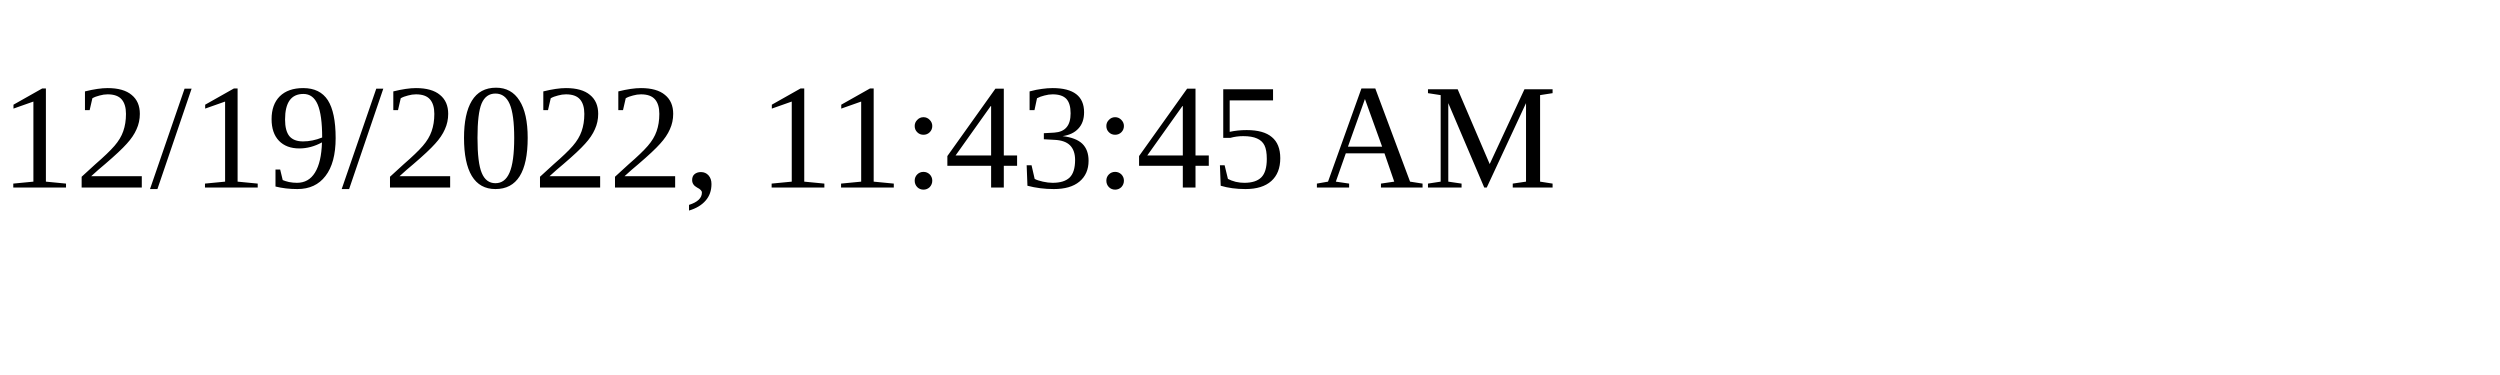
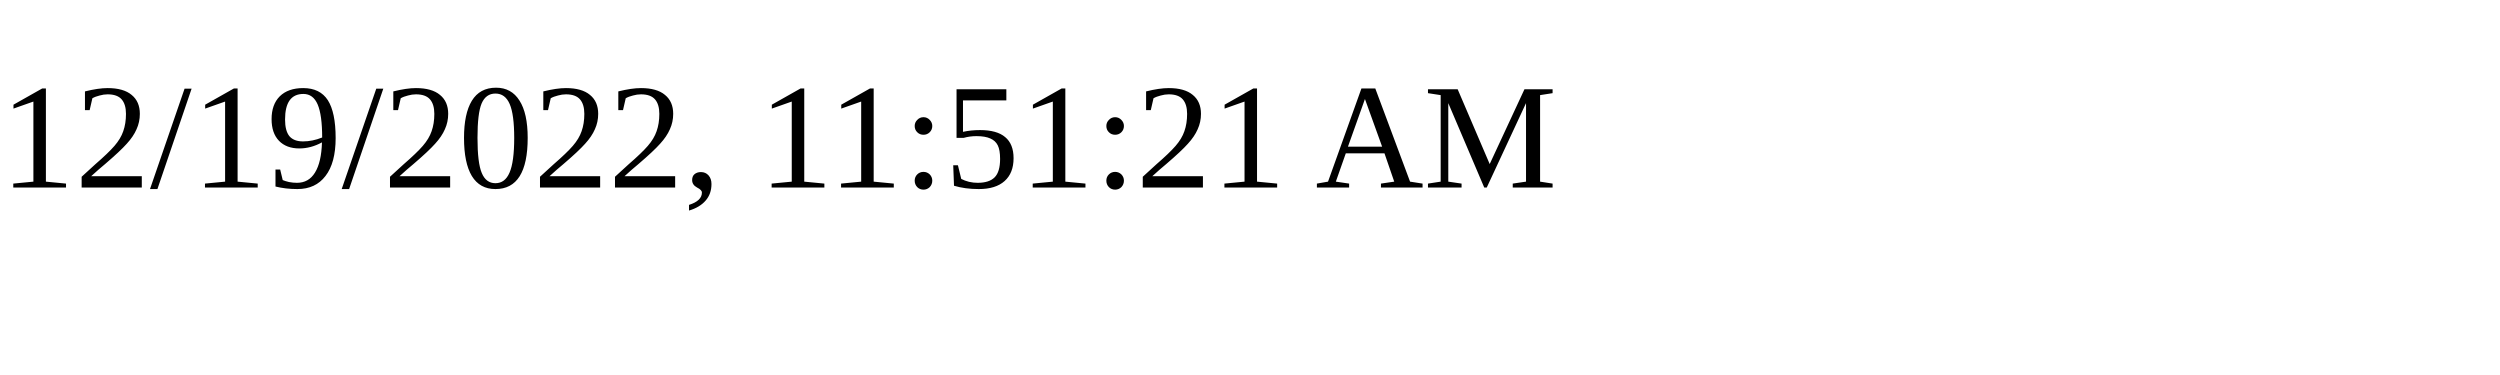
<svg xmlns="http://www.w3.org/2000/svg" height="30" width="200">
-   <text x="0" y="15">12/19/2022, 11:43:45 AM</text>
+   <text x="0" y="15">12/19/2022, 11:51:21 AM</text>
</svg>
